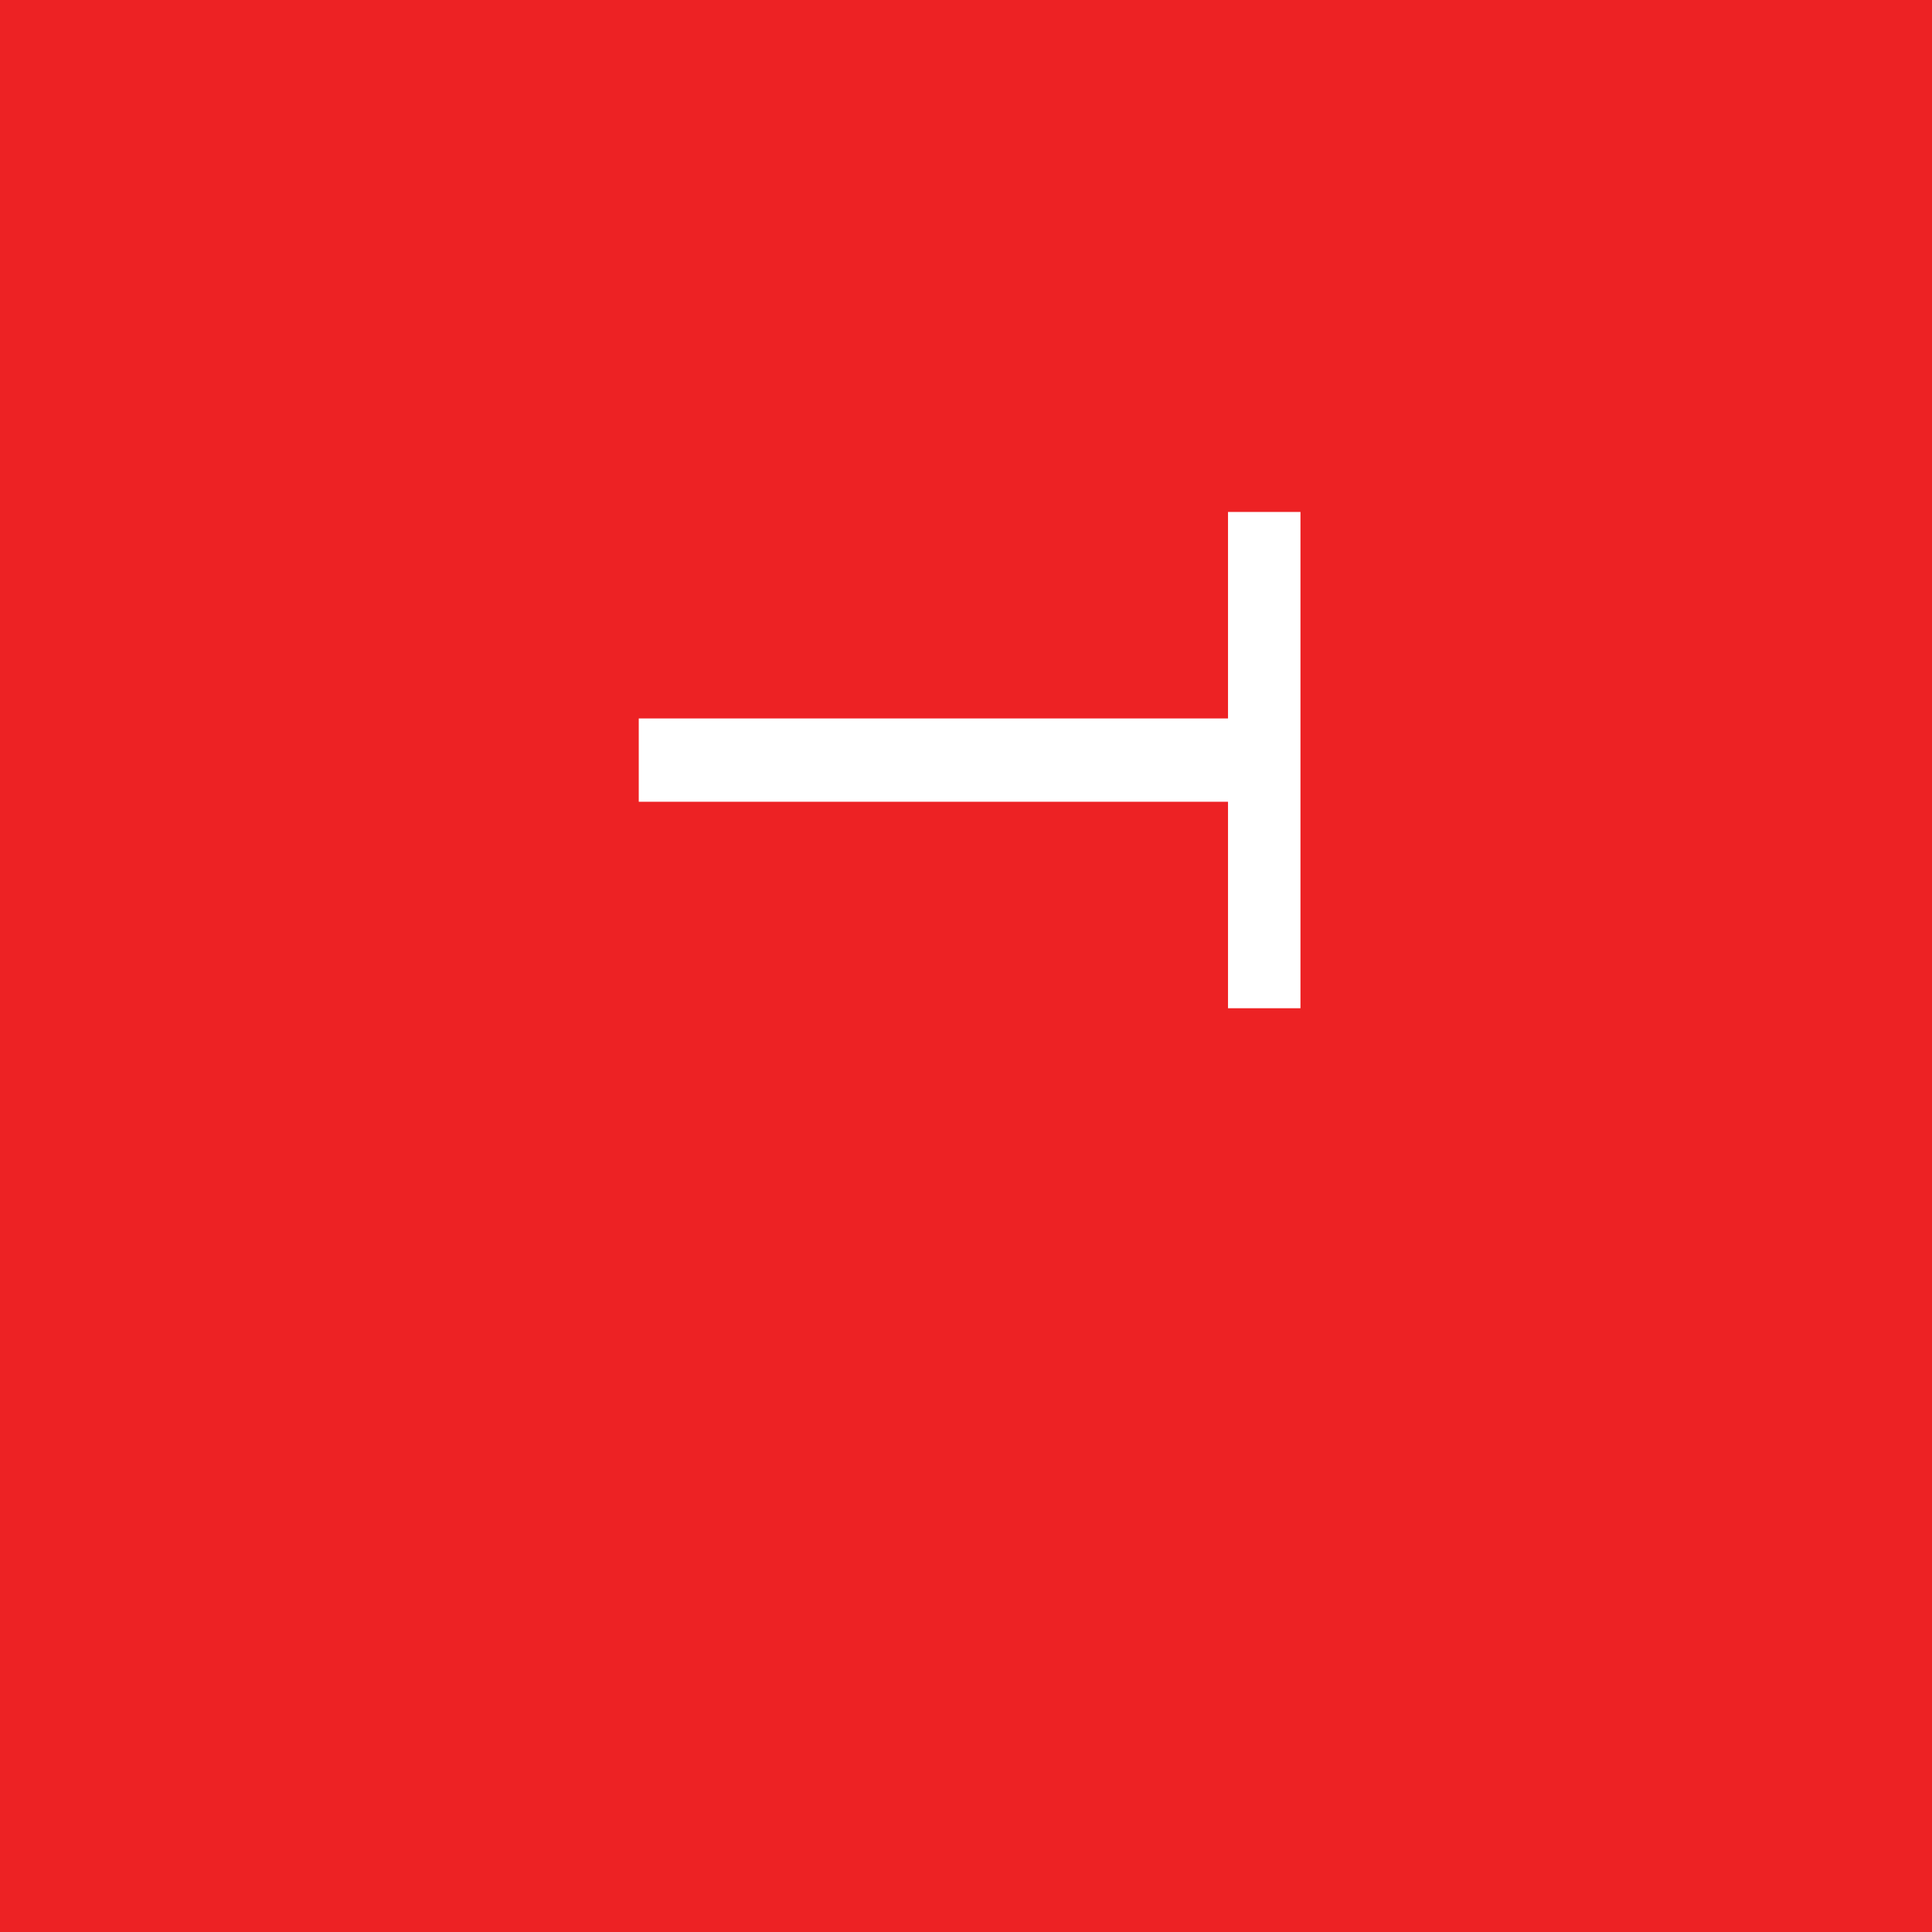
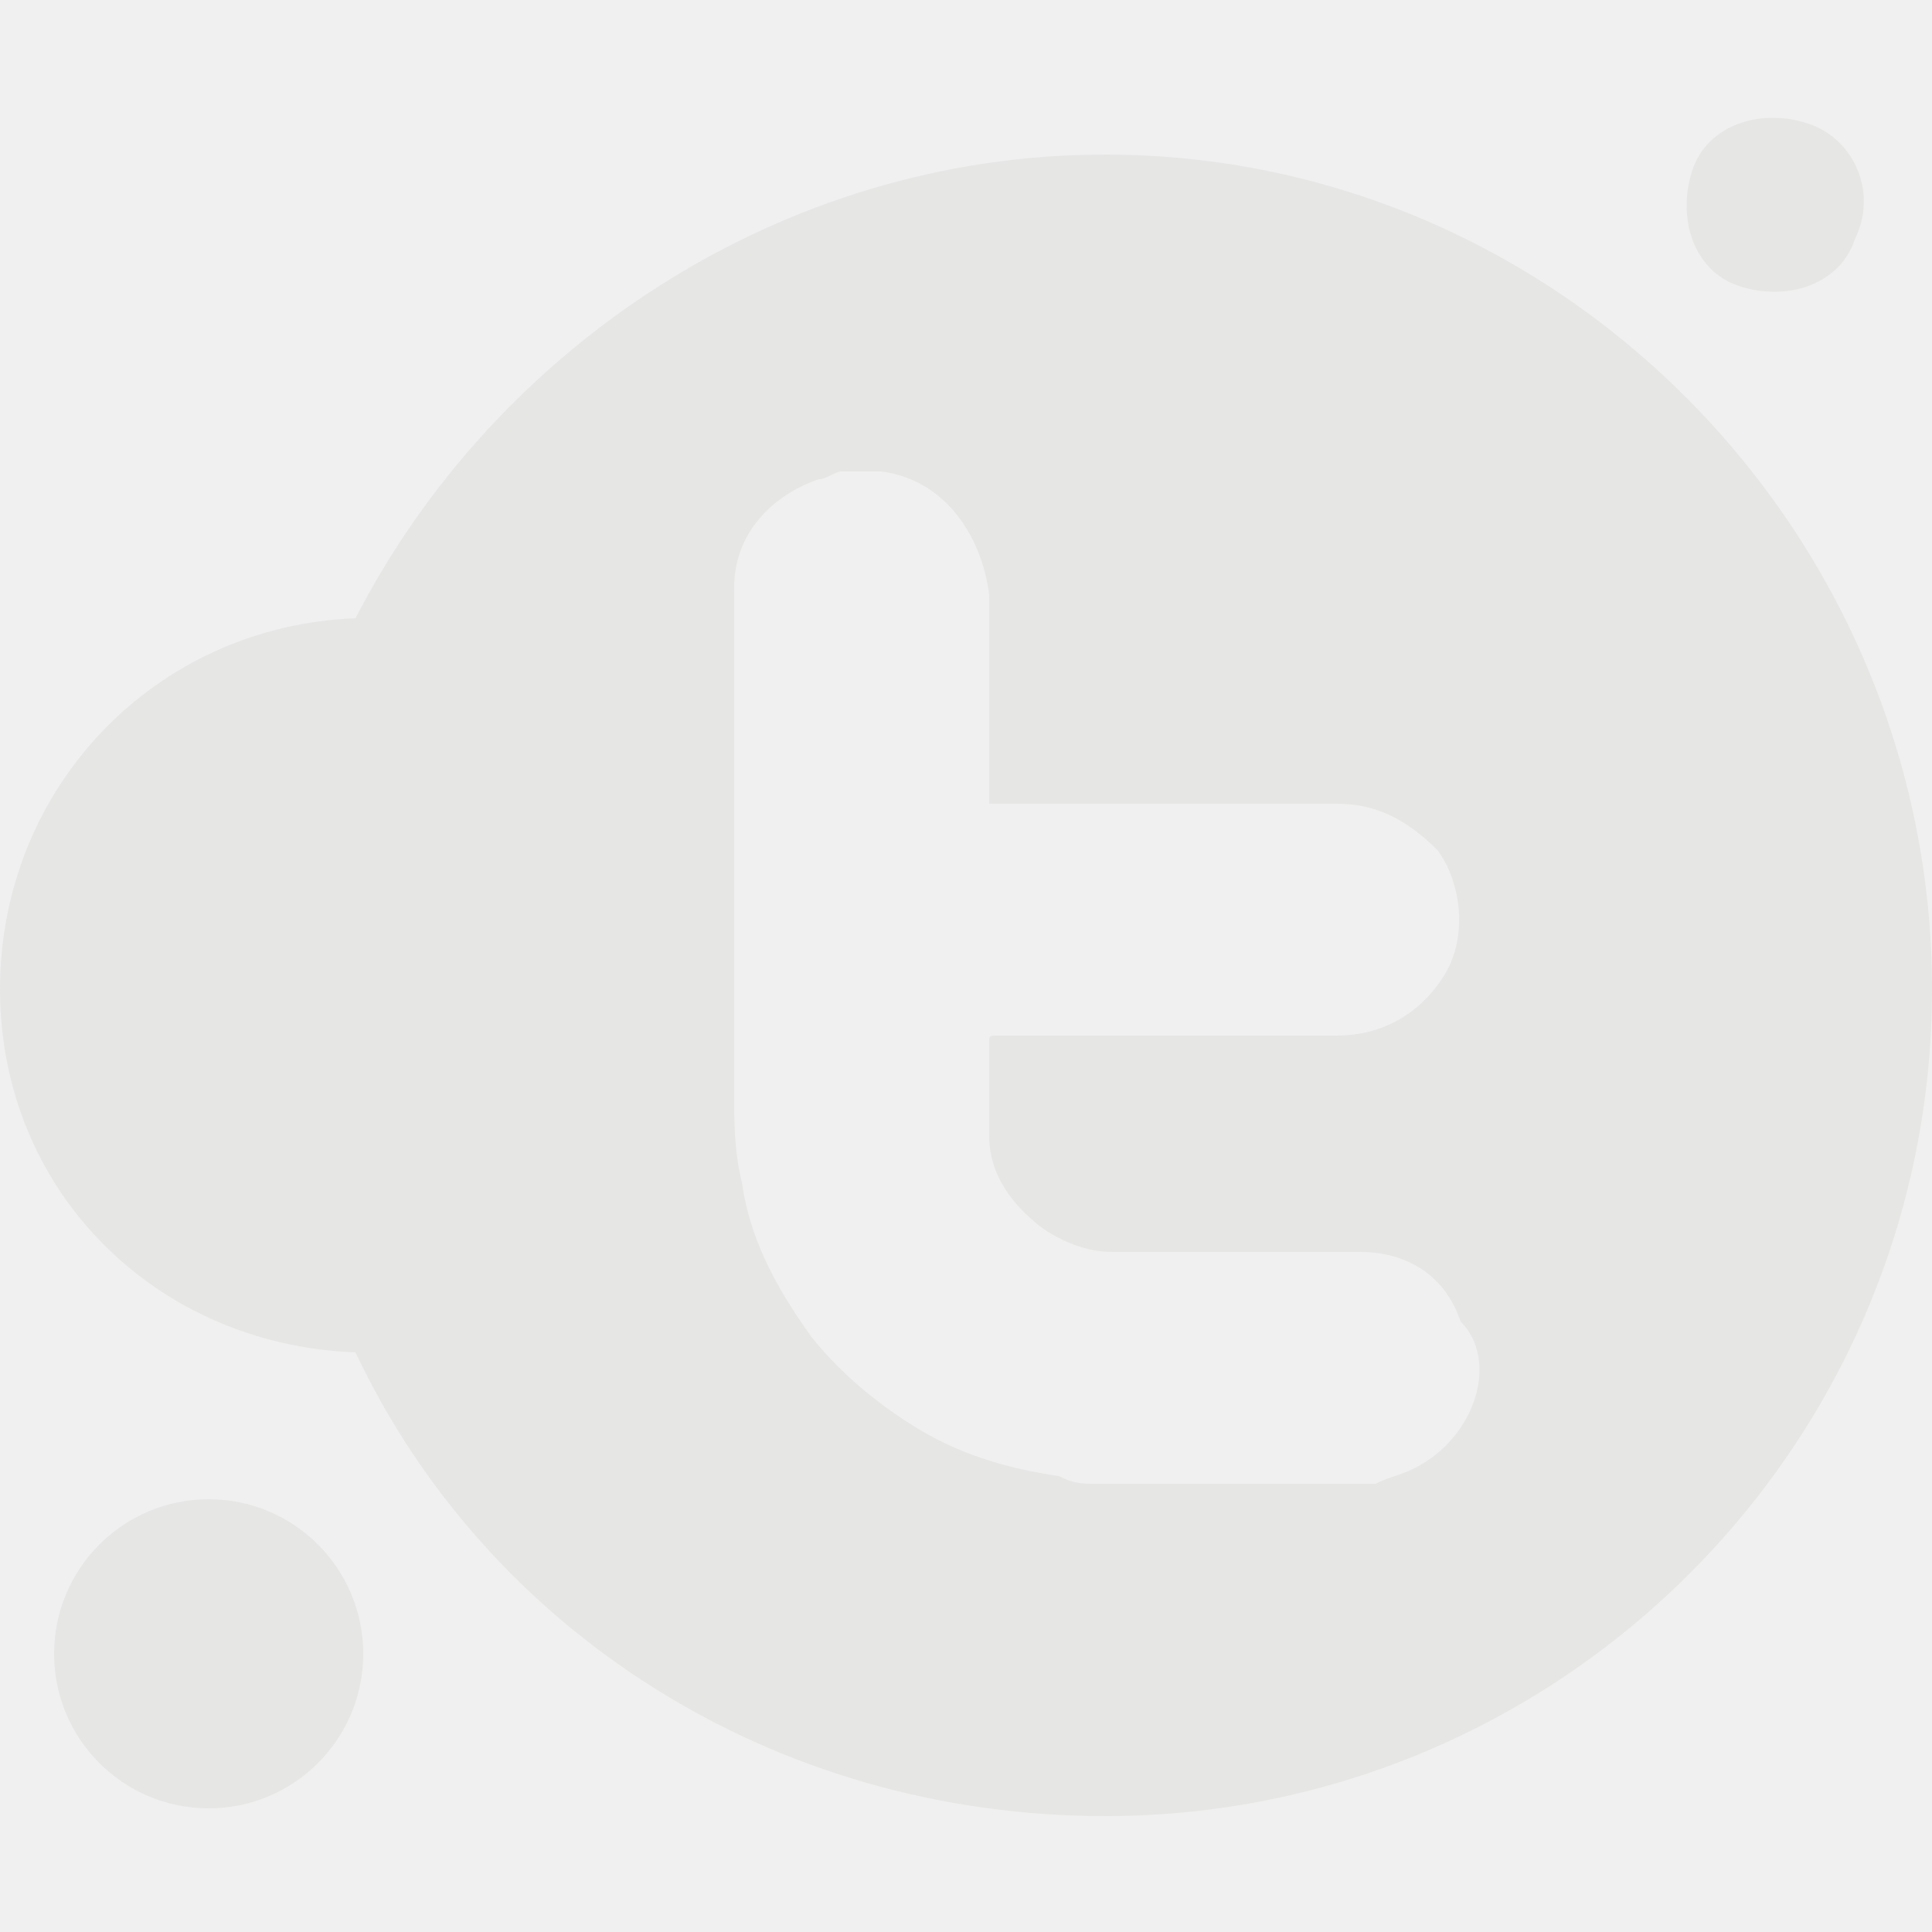
<svg xmlns="http://www.w3.org/2000/svg" version="1.1" id="Layer_1" x="0px" y="0px" viewBox="0 0 25 25" style="enable-background:new 0 0 25 25;" xml:space="preserve">
  <style type="text/css">
- 	.st0{fill:#ED2224;}
- 	.st1{fill:none;}
- 	.st2{fill:#FFFFFF;}
- 	.st3{font-family:'MyriadPro-Regular_SVGVertStyle';}
- 	.st4{font-size:12px;glyph-orientation-vertical:0;writing-mode:tb;}
+ 	.st0{fill:#E6E6E5;}
</style>
-   <font horiz-adv-x="1000">
-     <font-face font-family="MyriadPro-Regular_SVGVertStyle" units-per-em="1000" underline-position="-100" underline-thickness="50" />
-     <missing-glyph horiz-adv-x="500" d="M0,0l500,0l0,700l-500,0M250,395l-170,255l340,0M280,350l170,255l0,-510M80,50l170,255l170,-255M50,605l170,-255l-170,-255z" />
-     <glyph unicode="T" horiz-adv-x="497" d="M204,0l88,0l0,600l206,0l0,74l-499,0l0,-74l205,0z" />
-   </font>
-   <rect class="st0" width="25" height="25" />
-   <rect x="-1.3" y="3.2" class="st1" width="18.7" height="18.7" />
-   <text transform="matrix(1 0 0 1 12.9217 6.4997)" class="st2 st3 st4">T</text>
+   <g>
+     <circle class="st0" cx="2.7" cy="21.4" r="2" />
+     <path class="st0" d="M23.4,1.6c-0.6-0.2-1.3,0-1.5,0.6c-0.2,0.6,0,1.3,0.6,1.5c0.6,0.2,1.3,0,1.5-0.6C24.3,2.5,24,1.8,23.4,1.6z" />
+     <path class="st0" d="M14.3,2c-4.2,0-7.9,2.5-9.7,6C2,8.1,0,10.2,0,12.8c0,2.6,2,4.6,4.6,4.7c1.7,3.6,5.4,6,9.7,6   c5.9,0,10.7-4.8,10.7-10.7S20.2,2,14.3,2z M18.3,19c-0.2,0.1-0.3,0.1-0.5,0.2c-1.2,0-2.4,0-3.6,0c-0.2,0-0.3,0-0.5-0.1   c-0.7-0.1-1.3-0.3-1.8-0.6c-0.5-0.3-1-0.7-1.4-1.2C10,16.6,9.7,16,9.6,15.3c-0.1-0.4-0.1-0.8-0.1-1.1c0-2.1,0-4.2,0-6.4   c0-0.1,0-0.1,0-0.2c0-0.7,0.5-1.2,1.1-1.4c0.1,0,0.2-0.1,0.3-0.1c0.1,0,0.3,0,0.4,0c0,0,0.1,0,0.1,0c0.8,0.1,1.3,0.8,1.4,1.6   c0,0.8,0,1.5,0,2.3c0,0,0,0.3,0,0.4c0.1,0,0.1,0,0.1,0c1.5,0,2.9,0,4.4,0c0.5,0,0.9,0.2,1.3,0.6c0.3,0.4,0.4,1.1,0.1,1.6   c-0.3,0.5-0.8,0.8-1.4,0.8c-1.4,0-2.9,0-4.3,0c0,0-0.1,0-0.1,0c-0.1,0-0.1,0-0.1,0.1c0,0.4,0,0.8,0,1.2c0,0.5,0.3,0.9,0.7,1.2   c0.3,0.2,0.6,0.3,0.9,0.3c1.1,0,2.2,0,3.2,0c0.6,0,1.1,0.3,1.3,0.9C19.4,17.6,19.1,18.6,18.3,19z" />
+   </g>
</svg>
